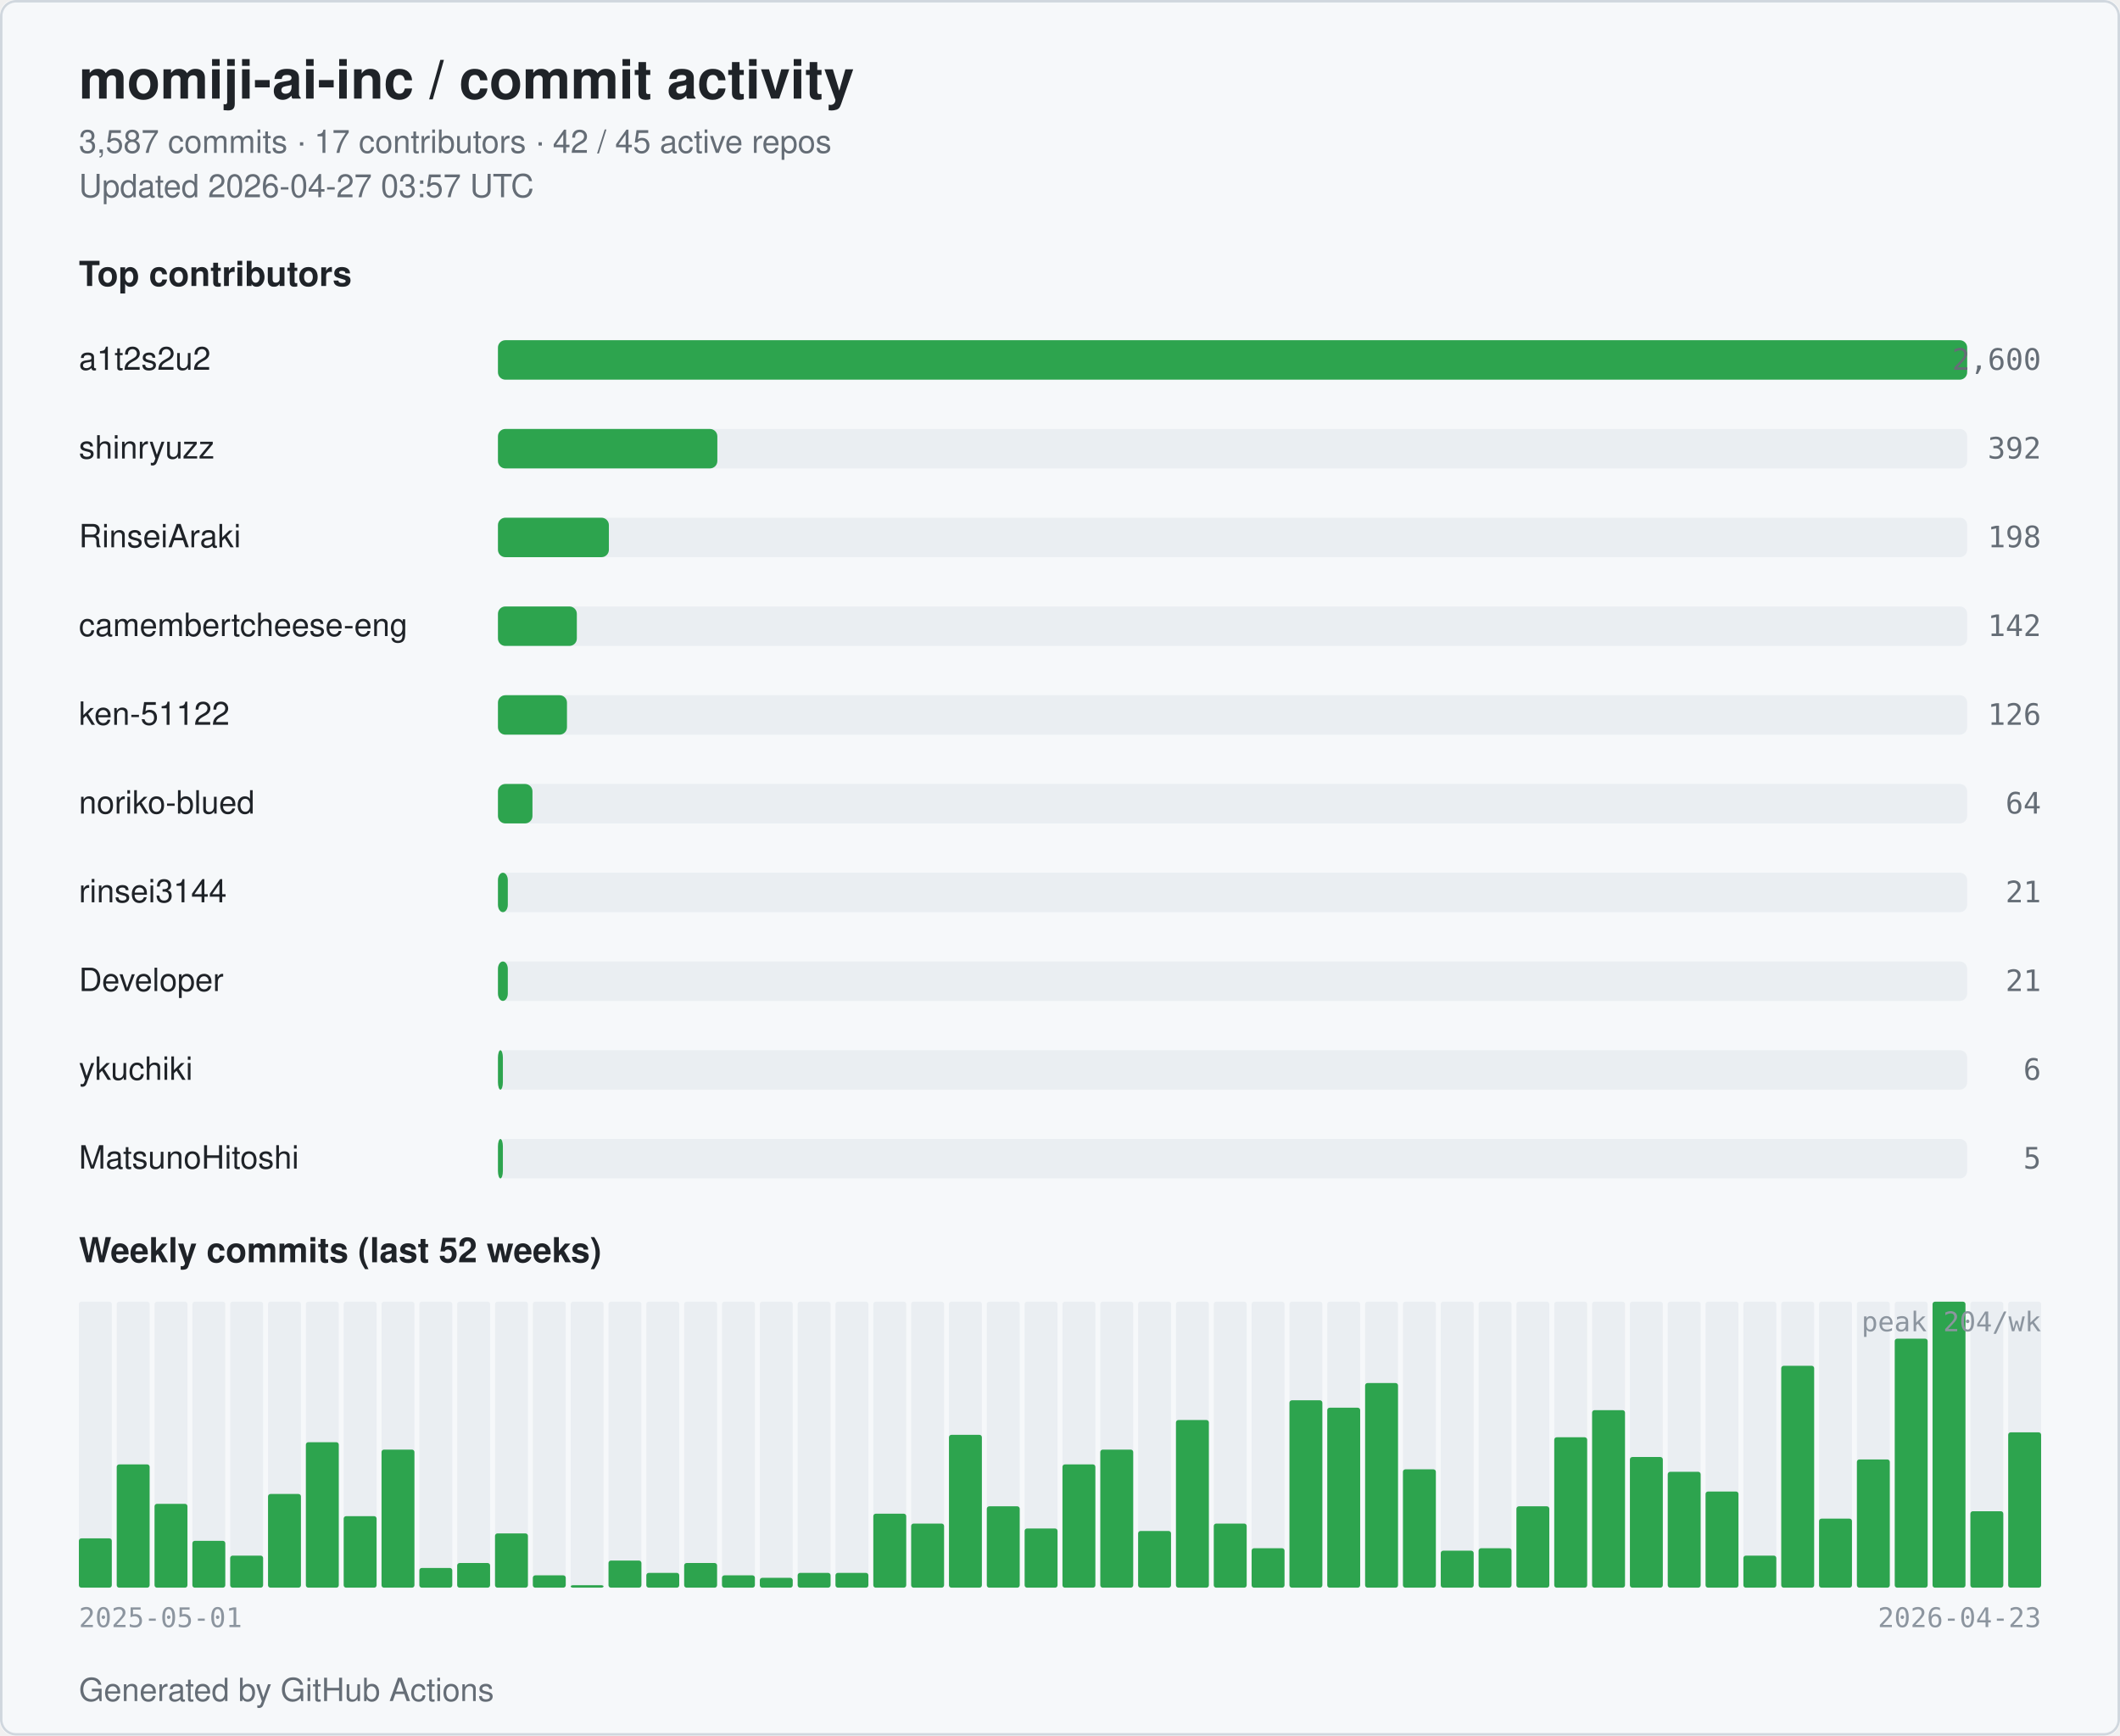
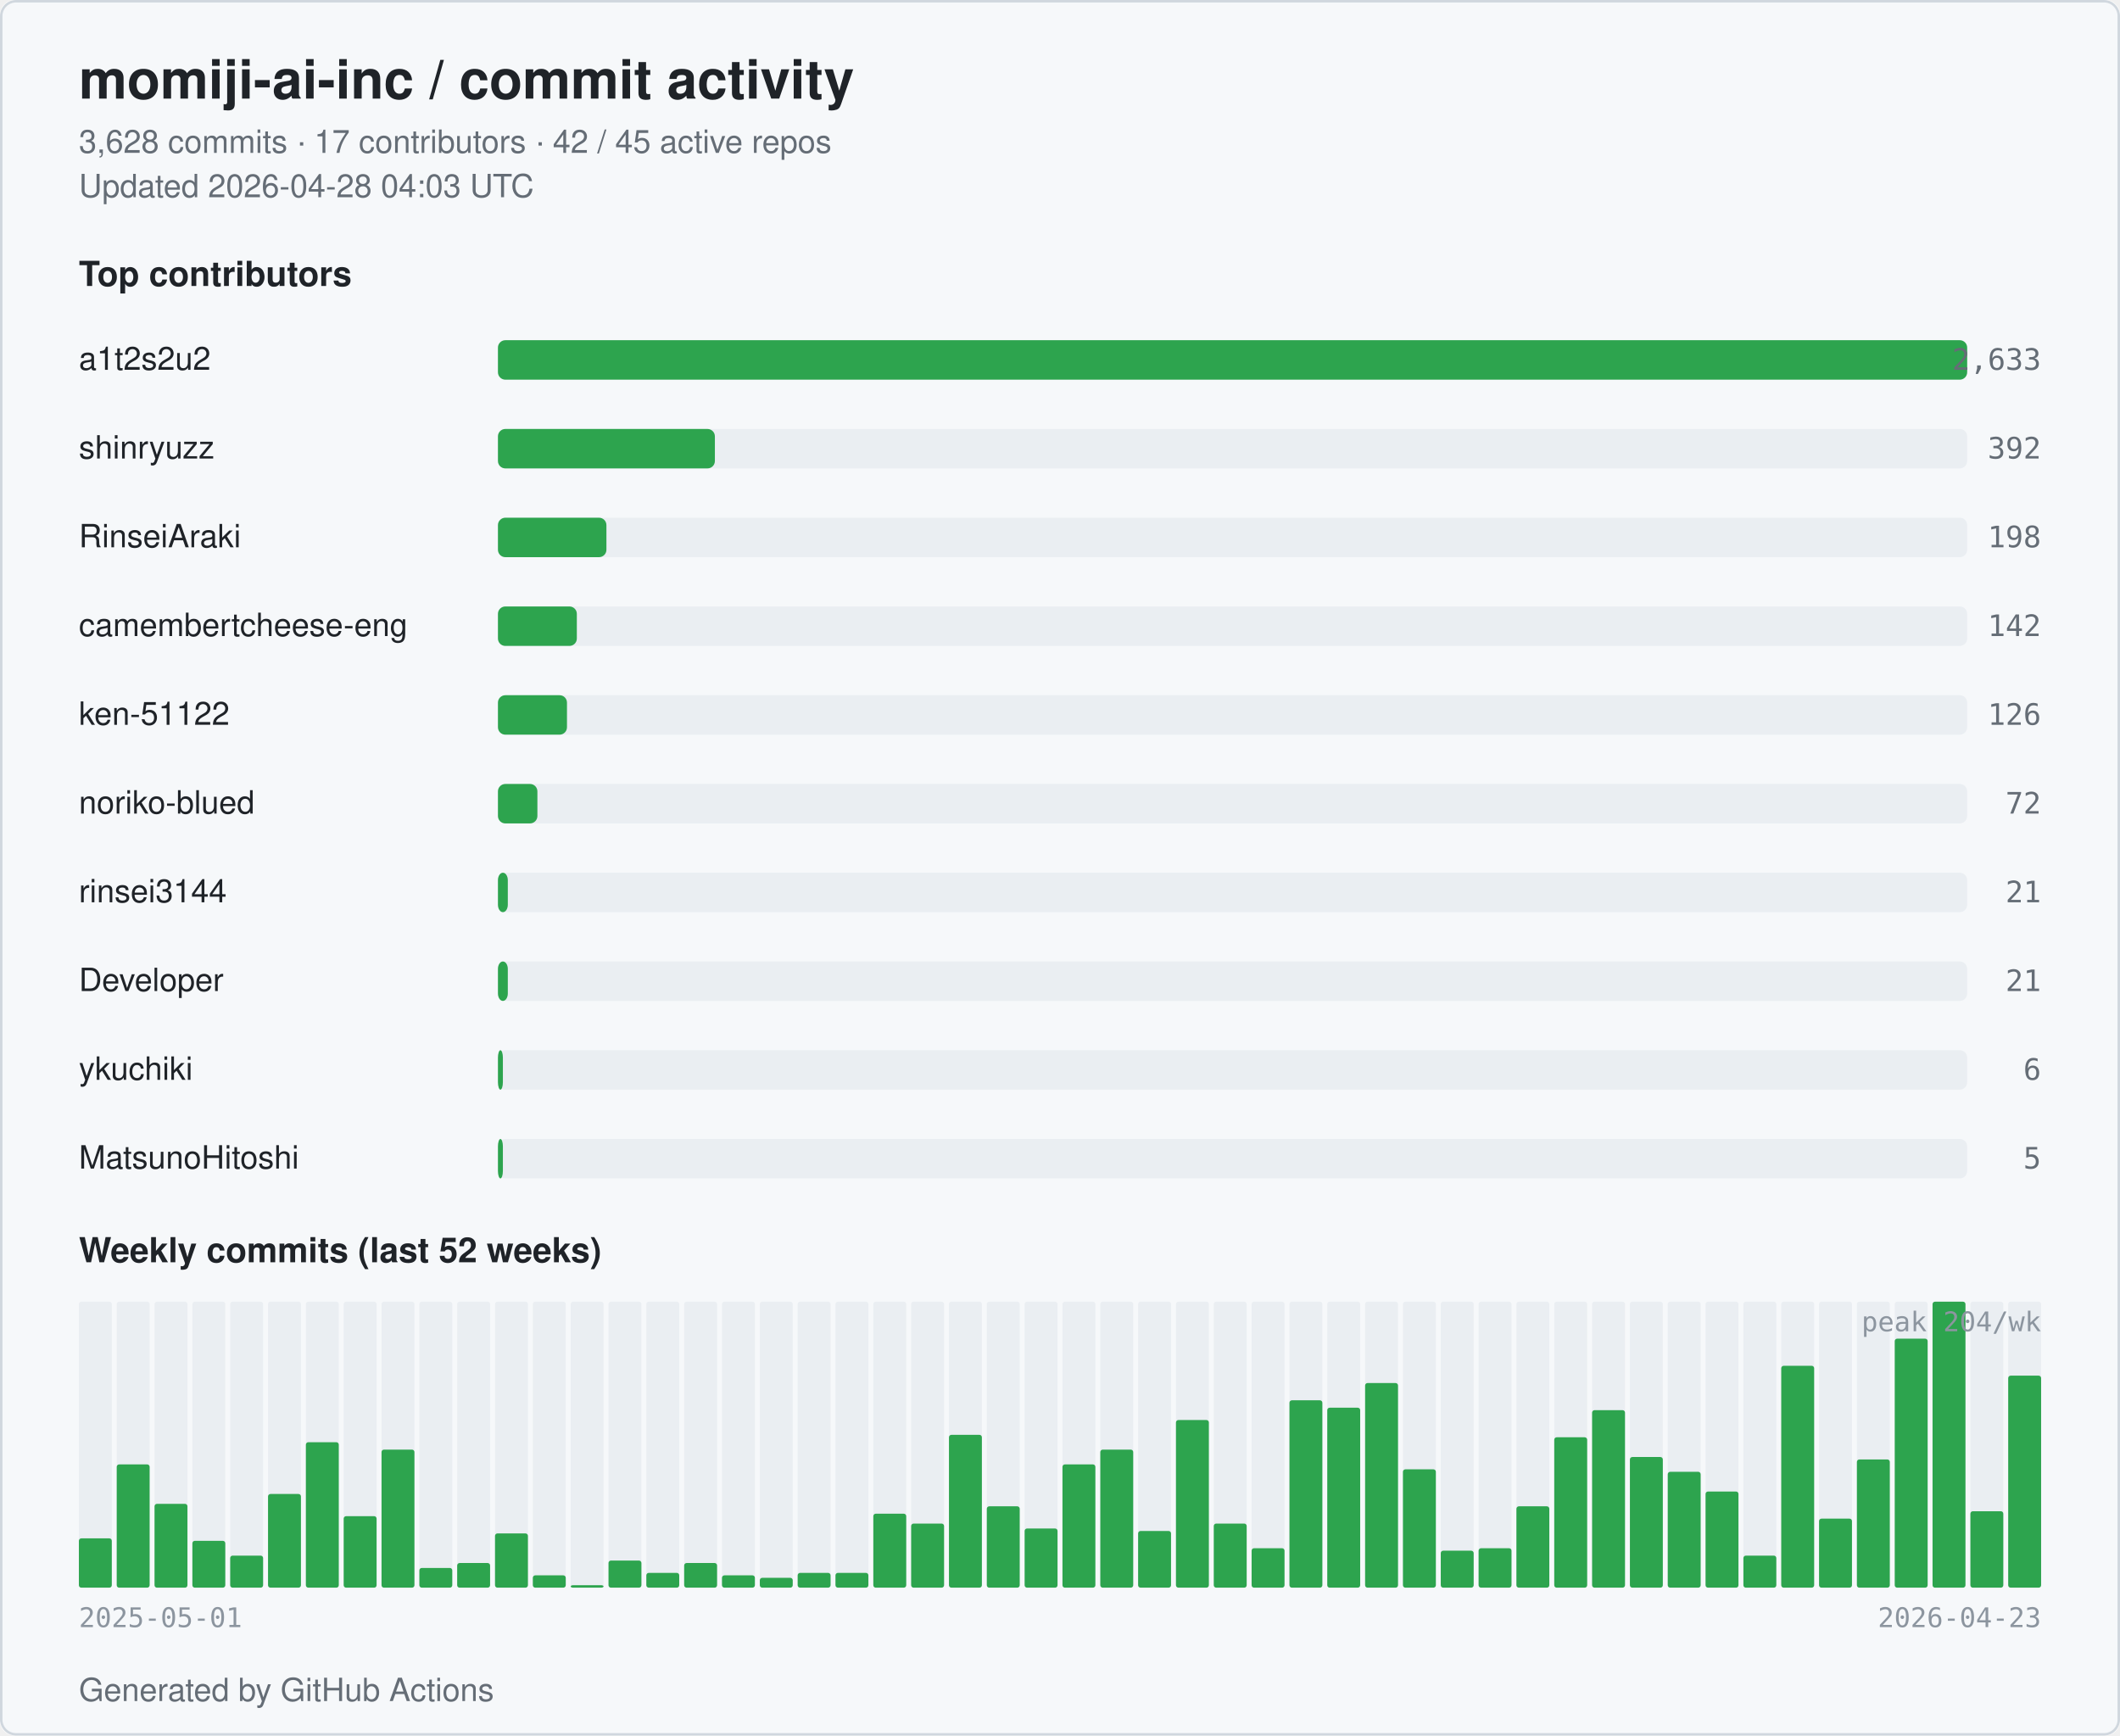
<svg xmlns="http://www.w3.org/2000/svg" width="860" height="704" viewBox="0 0 860 704" role="img" aria-label="momiji-ai-inc commit activity">
  <style>
  .bg { fill: #ffffff; }
  .card { fill: #f6f8fa; stroke: #d0d7de; }
  .title { fill: #1f2328; font: 600 22px -apple-system, BlinkMacSystemFont, "Segoe UI", Helvetica, Arial, sans-serif; }
  .subtitle { fill: #656d76; font: 400 13px -apple-system, BlinkMacSystemFont, "Segoe UI", Helvetica, Arial, sans-serif; }
  .section { fill: #1f2328; font: 600 14px -apple-system, BlinkMacSystemFont, "Segoe UI", Helvetica, Arial, sans-serif; }
  .name { fill: #1f2328; font: 500 13px -apple-system, BlinkMacSystemFont, "Segoe UI", Helvetica, Arial, sans-serif; }
  .count { fill: #656d76; font: 500 12px ui-monospace, SFMono-Regular, Menlo, monospace; }
  .axis { fill: #8c959f; font: 400 11px ui-monospace, SFMono-Regular, Menlo, monospace; }
  .bar { fill: #2da44e; }
  .bar-bg { fill: #eaeef2; }
  .week { fill: #2da44e; }
  .week-empty { fill: #eaeef2; }
  @media (prefers-color-scheme: dark) {
    .bg { fill: #0d1117; }
    .card { fill: #151b23; stroke: #30363d; }
    .title { fill: #e6edf3; }
    .subtitle { fill: #9198a1; }
    .section { fill: #e6edf3; }
    .name { fill: #e6edf3; }
    .count { fill: #9198a1; }
    .axis { fill: #6e7681; }
    .bar { fill: #3fb950; }
    .bar-bg { fill: #21262d; }
    .week { fill: #3fb950; }
    .week-empty { fill: #21262d; }
  }
</style>
  <rect class="bg" x="0" y="0" width="860" height="704" rx="6" />
  <rect class="card" x="0.5" y="0.5" width="859" height="703" rx="6" fill="none" />
  <text class="title" x="32" y="40">momiji-ai-inc / commit activity</text>
-   <text class="subtitle" x="32" y="62">3,587 commits · 17 contributors · 42 / 45 active repos</text>
-   <text class="subtitle" x="32" y="80">Updated 2026-04-27 03:57 UTC</text>
+   <text class="subtitle" x="32" y="62">3,628 commits · 17 contributors · 42 / 45 active repos</text>
+   <text class="subtitle" x="32" y="80">Updated 2026-04-28 04:03 UTC</text>
  <text class="section" x="32" y="116">Top contributors</text>
  <text class="name" x="32" y="150">a1t2s2u2</text>
  <rect class="bar-bg" x="202" y="138" width="596" height="16" rx="3" />
  <rect class="bar" x="202" y="138" width="596" height="16" rx="3" />
-   <text class="count" x="828" y="150" text-anchor="end">2,600</text>
+   <text class="count" x="828" y="150" text-anchor="end">2,633</text>
  <text class="name" x="32" y="186">shinryuzz</text>
  <rect class="bar-bg" x="202" y="174" width="596" height="16" rx="3" />
-   <rect class="bar" x="202" y="174" width="89" height="16" rx="3" />
+   <rect class="bar" x="202" y="174" width="88" height="16" rx="3" />
  <text class="count" x="828" y="186" text-anchor="end">392</text>
  <text class="name" x="32" y="222">RinseiAraki</text>
  <rect class="bar-bg" x="202" y="210" width="596" height="16" rx="3" />
-   <rect class="bar" x="202" y="210" width="45" height="16" rx="3" />
+   <rect class="bar" x="202" y="210" width="44" height="16" rx="3" />
  <text class="count" x="828" y="222" text-anchor="end">198</text>
  <text class="name" x="32" y="258" textLength="160" lengthAdjust="spacingAndGlyphs">camembertcheese-eng</text>
  <rect class="bar-bg" x="202" y="246" width="596" height="16" rx="3" />
  <rect class="bar" x="202" y="246" width="32" height="16" rx="3" />
  <text class="count" x="828" y="258" text-anchor="end">142</text>
  <text class="name" x="32" y="294">ken-51122</text>
  <rect class="bar-bg" x="202" y="282" width="596" height="16" rx="3" />
  <rect class="bar" x="202" y="282" width="28" height="16" rx="3" />
  <text class="count" x="828" y="294" text-anchor="end">126</text>
  <text class="name" x="32" y="330">noriko-blued</text>
  <rect class="bar-bg" x="202" y="318" width="596" height="16" rx="3" />
-   <rect class="bar" x="202" y="318" width="14" height="16" rx="3" />
-   <text class="count" x="828" y="330" text-anchor="end">64</text>
+   <rect class="bar" x="202" y="318" width="16" height="16" rx="3" />
+   <text class="count" x="828" y="330" text-anchor="end">72</text>
  <text class="name" x="32" y="366">rinsei3144</text>
  <rect class="bar-bg" x="202" y="354" width="596" height="16" rx="3" />
  <rect class="bar" x="202" y="354" width="4" height="16" rx="3" />
  <text class="count" x="828" y="366" text-anchor="end">21</text>
  <text class="name" x="32" y="402">Developer</text>
  <rect class="bar-bg" x="202" y="390" width="596" height="16" rx="3" />
  <rect class="bar" x="202" y="390" width="4" height="16" rx="3" />
  <text class="count" x="828" y="402" text-anchor="end">21</text>
  <text class="name" x="32" y="438">ykuchiki</text>
  <rect class="bar-bg" x="202" y="426" width="596" height="16" rx="3" />
  <rect class="bar" x="202" y="426" width="2" height="16" rx="3" />
  <text class="count" x="828" y="438" text-anchor="end">6</text>
  <text class="name" x="32" y="474">MatsunoHitoshi</text>
  <rect class="bar-bg" x="202" y="462" width="596" height="16" rx="3" />
  <rect class="bar" x="202" y="462" width="2" height="16" rx="3" />
  <text class="count" x="828" y="474" text-anchor="end">5</text>
  <text class="section" x="32" y="512">Weekly commits (last 52 weeks)</text>
  <rect class="week-empty" x="32.00" y="528" width="13.35" height="116" rx="1" />
  <rect class="week" x="32.00" y="624" width="13.35" height="20" rx="1" />
  <rect class="week-empty" x="47.35" y="528" width="13.35" height="116" rx="1" />
  <rect class="week" x="47.35" y="594" width="13.35" height="50" rx="1" />
  <rect class="week-empty" x="62.69" y="528" width="13.35" height="116" rx="1" />
  <rect class="week" x="62.69" y="610" width="13.35" height="34" rx="1" />
  <rect class="week-empty" x="78.04" y="528" width="13.35" height="116" rx="1" />
  <rect class="week" x="78.04" y="625" width="13.35" height="19" rx="1" />
  <rect class="week-empty" x="93.38" y="528" width="13.35" height="116" rx="1" />
  <rect class="week" x="93.38" y="631" width="13.35" height="13" rx="1" />
  <rect class="week-empty" x="108.73" y="528" width="13.35" height="116" rx="1" />
  <rect class="week" x="108.73" y="606" width="13.35" height="38" rx="1" />
  <rect class="week-empty" x="124.08" y="528" width="13.35" height="116" rx="1" />
  <rect class="week" x="124.08" y="585" width="13.35" height="59" rx="1" />
  <rect class="week-empty" x="139.42" y="528" width="13.35" height="116" rx="1" />
  <rect class="week" x="139.42" y="615" width="13.35" height="29" rx="1" />
  <rect class="week-empty" x="154.77" y="528" width="13.35" height="116" rx="1" />
  <rect class="week" x="154.77" y="588" width="13.35" height="56" rx="1" />
  <rect class="week-empty" x="170.12" y="528" width="13.35" height="116" rx="1" />
  <rect class="week" x="170.12" y="636" width="13.35" height="8" rx="1" />
  <rect class="week-empty" x="185.46" y="528" width="13.35" height="116" rx="1" />
  <rect class="week" x="185.46" y="634" width="13.35" height="10" rx="1" />
  <rect class="week-empty" x="200.81" y="528" width="13.35" height="116" rx="1" />
  <rect class="week" x="200.81" y="622" width="13.35" height="22" rx="1" />
  <rect class="week-empty" x="216.15" y="528" width="13.35" height="116" rx="1" />
  <rect class="week" x="216.15" y="639" width="13.35" height="5" rx="1" />
  <rect class="week-empty" x="231.50" y="528" width="13.35" height="116" rx="1" />
  <rect class="week" x="231.50" y="643" width="13.35" height="1" rx="1" />
  <rect class="week-empty" x="246.85" y="528" width="13.35" height="116" rx="1" />
  <rect class="week" x="246.85" y="633" width="13.35" height="11" rx="1" />
  <rect class="week-empty" x="262.19" y="528" width="13.35" height="116" rx="1" />
  <rect class="week" x="262.19" y="638" width="13.35" height="6" rx="1" />
  <rect class="week-empty" x="277.54" y="528" width="13.35" height="116" rx="1" />
  <rect class="week" x="277.54" y="634" width="13.35" height="10" rx="1" />
  <rect class="week-empty" x="292.88" y="528" width="13.35" height="116" rx="1" />
  <rect class="week" x="292.88" y="639" width="13.35" height="5" rx="1" />
  <rect class="week-empty" x="308.23" y="528" width="13.35" height="116" rx="1" />
  <rect class="week" x="308.23" y="640" width="13.35" height="4" rx="1" />
  <rect class="week-empty" x="323.58" y="528" width="13.35" height="116" rx="1" />
  <rect class="week" x="323.58" y="638" width="13.35" height="6" rx="1" />
  <rect class="week-empty" x="338.92" y="528" width="13.35" height="116" rx="1" />
  <rect class="week" x="338.92" y="638" width="13.35" height="6" rx="1" />
  <rect class="week-empty" x="354.27" y="528" width="13.35" height="116" rx="1" />
  <rect class="week" x="354.27" y="614" width="13.35" height="30" rx="1" />
  <rect class="week-empty" x="369.62" y="528" width="13.35" height="116" rx="1" />
  <rect class="week" x="369.62" y="618" width="13.35" height="26" rx="1" />
  <rect class="week-empty" x="384.96" y="528" width="13.35" height="116" rx="1" />
  <rect class="week" x="384.96" y="582" width="13.35" height="62" rx="1" />
  <rect class="week-empty" x="400.31" y="528" width="13.35" height="116" rx="1" />
  <rect class="week" x="400.31" y="611" width="13.35" height="33" rx="1" />
  <rect class="week-empty" x="415.65" y="528" width="13.35" height="116" rx="1" />
  <rect class="week" x="415.65" y="620" width="13.35" height="24" rx="1" />
  <rect class="week-empty" x="431.00" y="528" width="13.35" height="116" rx="1" />
  <rect class="week" x="431.00" y="594" width="13.35" height="50" rx="1" />
  <rect class="week-empty" x="446.35" y="528" width="13.35" height="116" rx="1" />
  <rect class="week" x="446.35" y="588" width="13.35" height="56" rx="1" />
  <rect class="week-empty" x="461.69" y="528" width="13.35" height="116" rx="1" />
  <rect class="week" x="461.69" y="621" width="13.35" height="23" rx="1" />
  <rect class="week-empty" x="477.04" y="528" width="13.35" height="116" rx="1" />
  <rect class="week" x="477.04" y="576" width="13.35" height="68" rx="1" />
  <rect class="week-empty" x="492.38" y="528" width="13.35" height="116" rx="1" />
  <rect class="week" x="492.38" y="618" width="13.35" height="26" rx="1" />
  <rect class="week-empty" x="507.73" y="528" width="13.35" height="116" rx="1" />
  <rect class="week" x="507.73" y="628" width="13.35" height="16" rx="1" />
  <rect class="week-empty" x="523.08" y="528" width="13.35" height="116" rx="1" />
  <rect class="week" x="523.08" y="568" width="13.35" height="76" rx="1" />
  <rect class="week-empty" x="538.42" y="528" width="13.35" height="116" rx="1" />
  <rect class="week" x="538.42" y="571" width="13.35" height="73" rx="1" />
  <rect class="week-empty" x="553.77" y="528" width="13.35" height="116" rx="1" />
  <rect class="week" x="553.77" y="561" width="13.35" height="83" rx="1" />
  <rect class="week-empty" x="569.12" y="528" width="13.35" height="116" rx="1" />
  <rect class="week" x="569.12" y="596" width="13.35" height="48" rx="1" />
  <rect class="week-empty" x="584.46" y="528" width="13.35" height="116" rx="1" />
  <rect class="week" x="584.46" y="629" width="13.35" height="15" rx="1" />
  <rect class="week-empty" x="599.81" y="528" width="13.35" height="116" rx="1" />
  <rect class="week" x="599.81" y="628" width="13.35" height="16" rx="1" />
  <rect class="week-empty" x="615.15" y="528" width="13.35" height="116" rx="1" />
  <rect class="week" x="615.15" y="611" width="13.35" height="33" rx="1" />
  <rect class="week-empty" x="630.50" y="528" width="13.35" height="116" rx="1" />
  <rect class="week" x="630.50" y="583" width="13.35" height="61" rx="1" />
  <rect class="week-empty" x="645.85" y="528" width="13.35" height="116" rx="1" />
  <rect class="week" x="645.85" y="572" width="13.35" height="72" rx="1" />
  <rect class="week-empty" x="661.19" y="528" width="13.35" height="116" rx="1" />
  <rect class="week" x="661.19" y="591" width="13.35" height="53" rx="1" />
  <rect class="week-empty" x="676.54" y="528" width="13.35" height="116" rx="1" />
  <rect class="week" x="676.54" y="597" width="13.35" height="47" rx="1" />
  <rect class="week-empty" x="691.88" y="528" width="13.35" height="116" rx="1" />
  <rect class="week" x="691.88" y="605" width="13.35" height="39" rx="1" />
  <rect class="week-empty" x="707.23" y="528" width="13.35" height="116" rx="1" />
  <rect class="week" x="707.23" y="631" width="13.35" height="13" rx="1" />
  <rect class="week-empty" x="722.58" y="528" width="13.35" height="116" rx="1" />
  <rect class="week" x="722.58" y="554" width="13.35" height="90" rx="1" />
  <rect class="week-empty" x="737.92" y="528" width="13.35" height="116" rx="1" />
  <rect class="week" x="737.92" y="616" width="13.35" height="28" rx="1" />
  <rect class="week-empty" x="753.27" y="528" width="13.35" height="116" rx="1" />
  <rect class="week" x="753.27" y="592" width="13.35" height="52" rx="1" />
  <rect class="week-empty" x="768.62" y="528" width="13.35" height="116" rx="1" />
  <rect class="week" x="768.62" y="543" width="13.35" height="101" rx="1" />
  <rect class="week-empty" x="783.96" y="528" width="13.35" height="116" rx="1" />
  <rect class="week" x="783.96" y="528" width="13.35" height="116" rx="1" />
  <rect class="week-empty" x="799.31" y="528" width="13.35" height="116" rx="1" />
  <rect class="week" x="799.31" y="613" width="13.35" height="31" rx="1" />
  <rect class="week-empty" x="814.65" y="528" width="13.35" height="116" rx="1" />
-   <rect class="week" x="814.65" y="581" width="13.35" height="63" rx="1" />
+   <rect class="week" x="814.65" y="558" width="13.35" height="86" rx="1" />
  <text class="axis" x="32" y="660">2025-05-01</text>
  <text class="axis" x="828" y="660" text-anchor="end">2026-04-23</text>
  <text class="axis" x="828" y="540" text-anchor="end">peak 204/wk</text>
  <text class="subtitle" x="32" y="690">Generated by GitHub Actions</text>
</svg>
